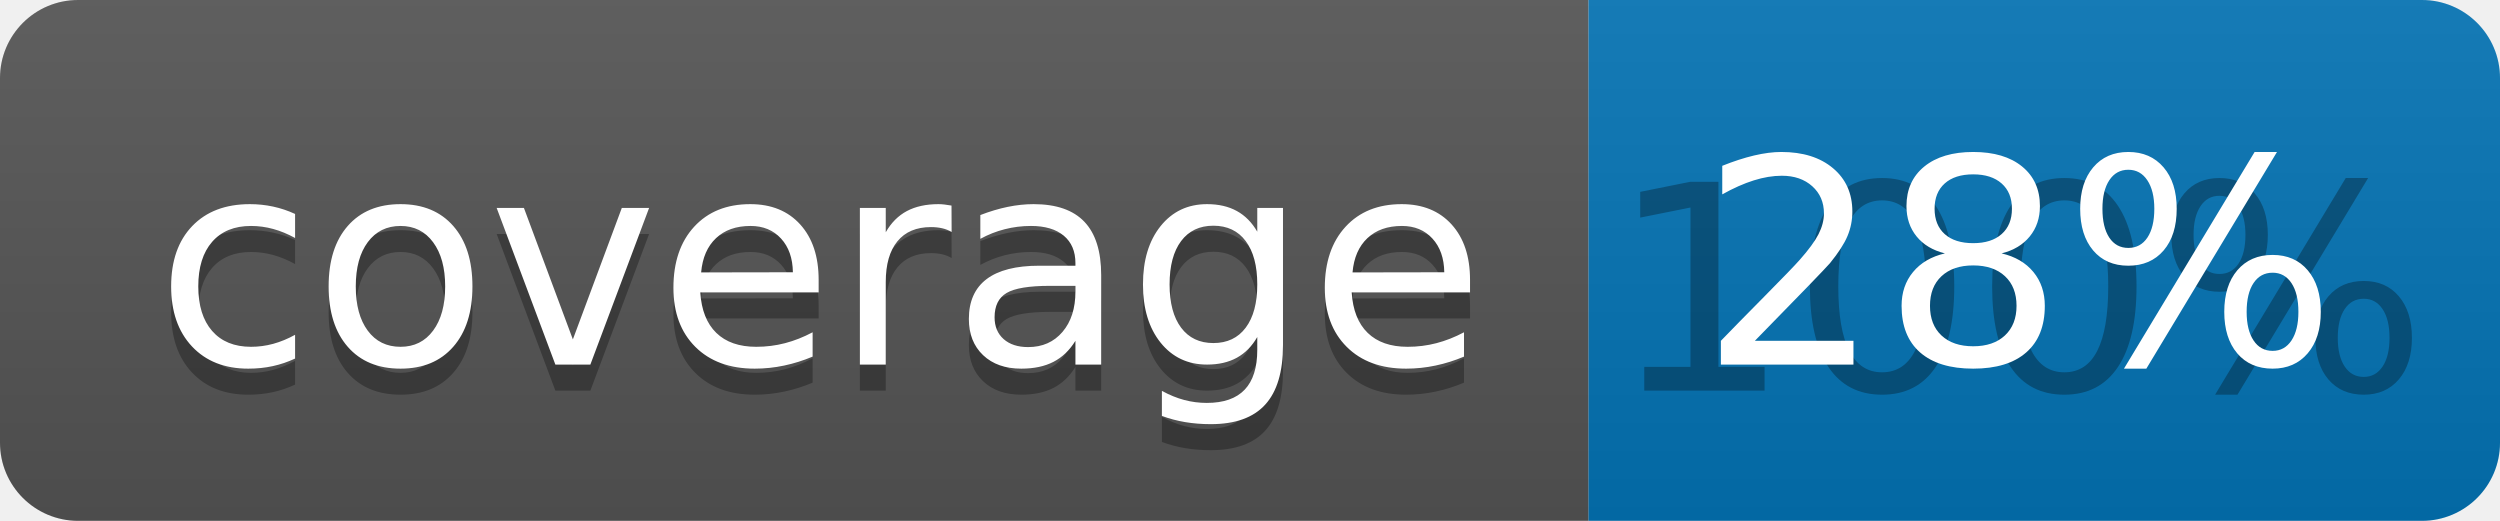
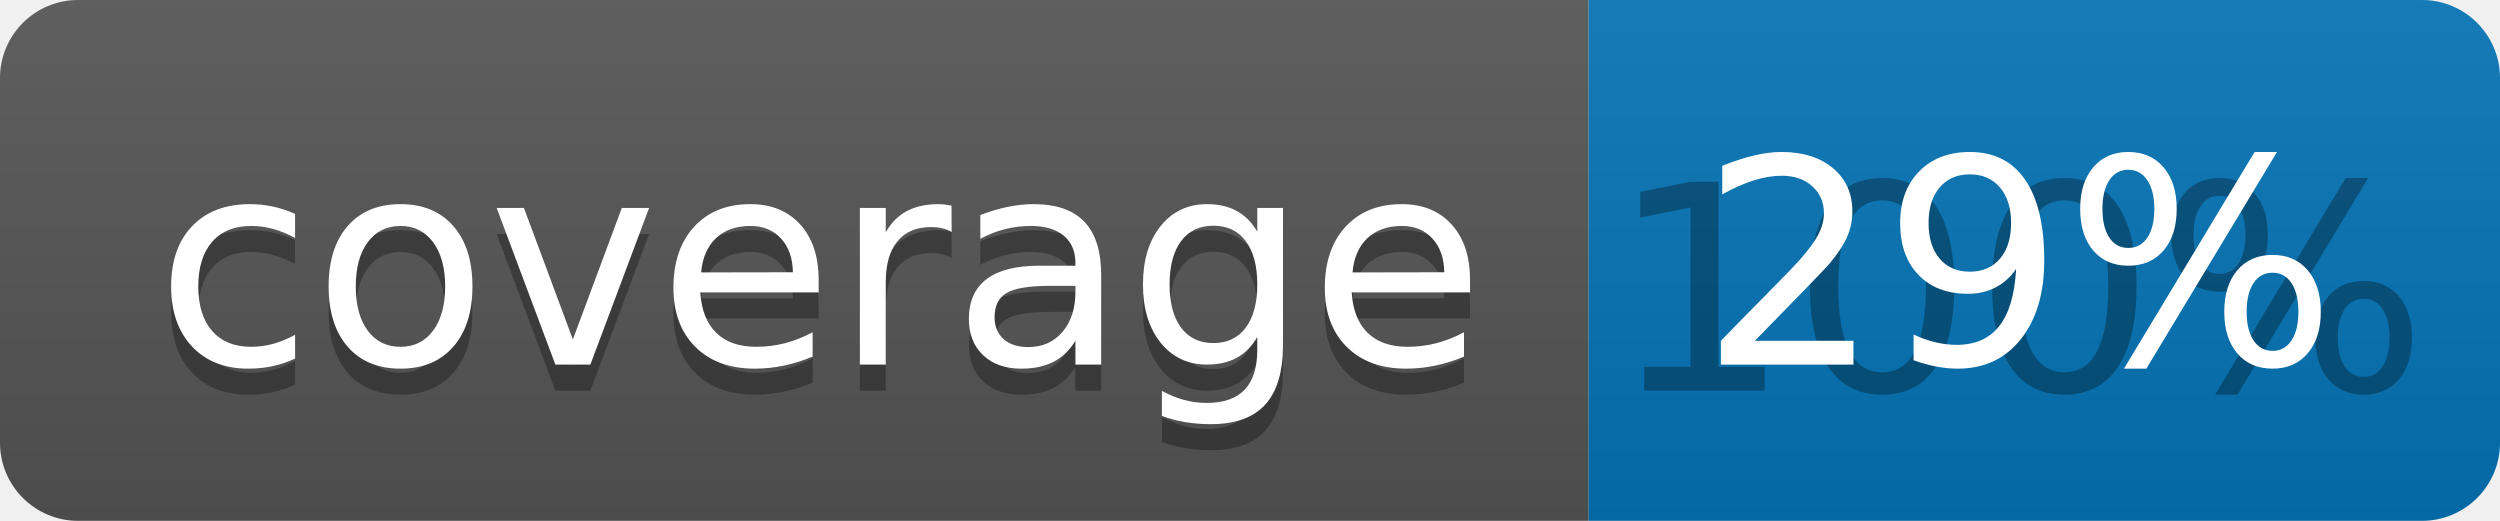
<svg xmlns="http://www.w3.org/2000/svg" width="96" height="20">
  <linearGradient id="b" x2="0" y2="100%">
    <stop offset="0" stop-color="#bbb" stop-opacity=".1" />
    <stop offset="1" stop-opacity=".1" />
  </linearGradient>
  <clipPath id="a">
    <rect width="96" height="20" rx="3" fill="#fff" />
  </clipPath>
  <g clip-path="url(#a)">
    <path fill="#555" d="M0 0h61v20H0z" />
    <path fill="#0374B5" d="M61 0h35v20H61z" />
    <path fill="url(#b)" d="M0 0h96v20H0z" />
  </g>
  <g fill="#fff" text-anchor="middle" font-family="DejaVu Sans,Verdana,Geneva,sans-serif" font-size="110">
    <text x="315" y="150" fill="#010101" fill-opacity=".3" transform="scale(.1)" textLength="510">coverage</text>
    <text x="315" y="140" transform="scale(.1)" textLength="510">coverage</text>
    <text x="775" y="150" fill="#010101" fill-opacity=".3" transform="scale(.1)" textLength="250">100%</text>
-     <text x="775" y="140" transform="scale(.1)" textLength="250">28%</text>
+     <text x="775" y="140" transform="scale(.1)" textLength="250">29%</text>
  </g>
</svg>
